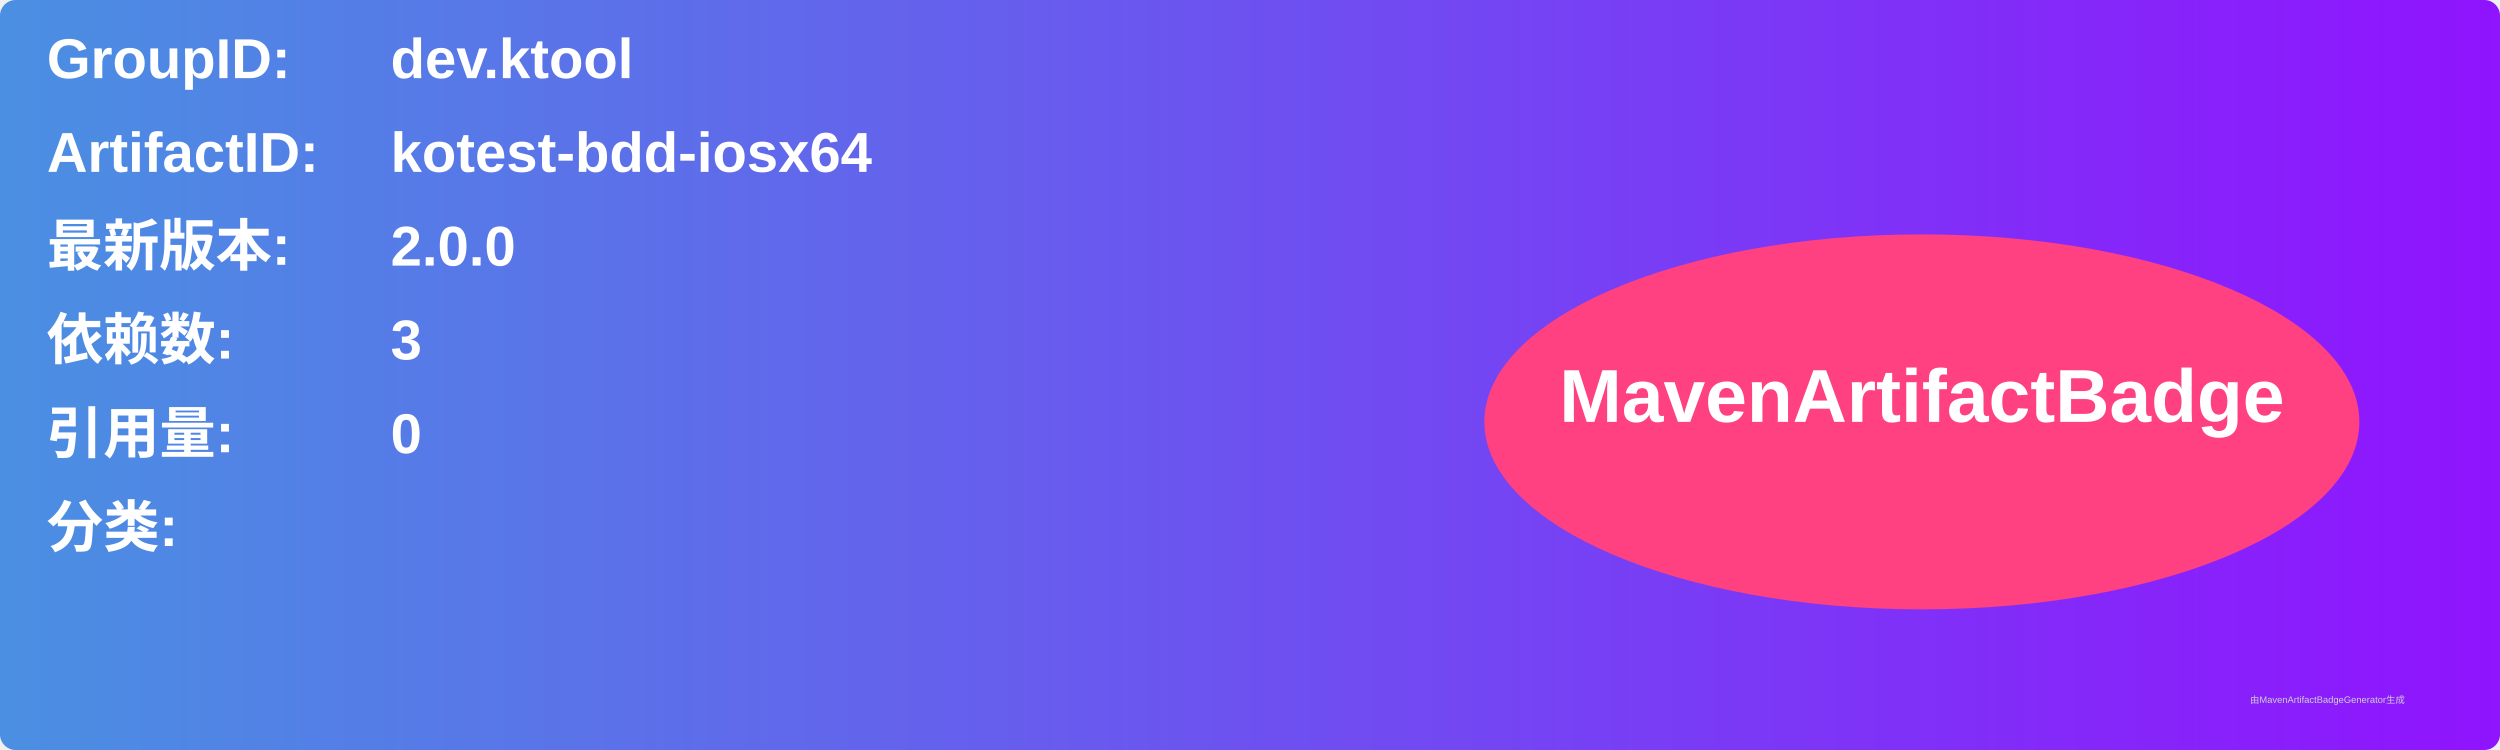
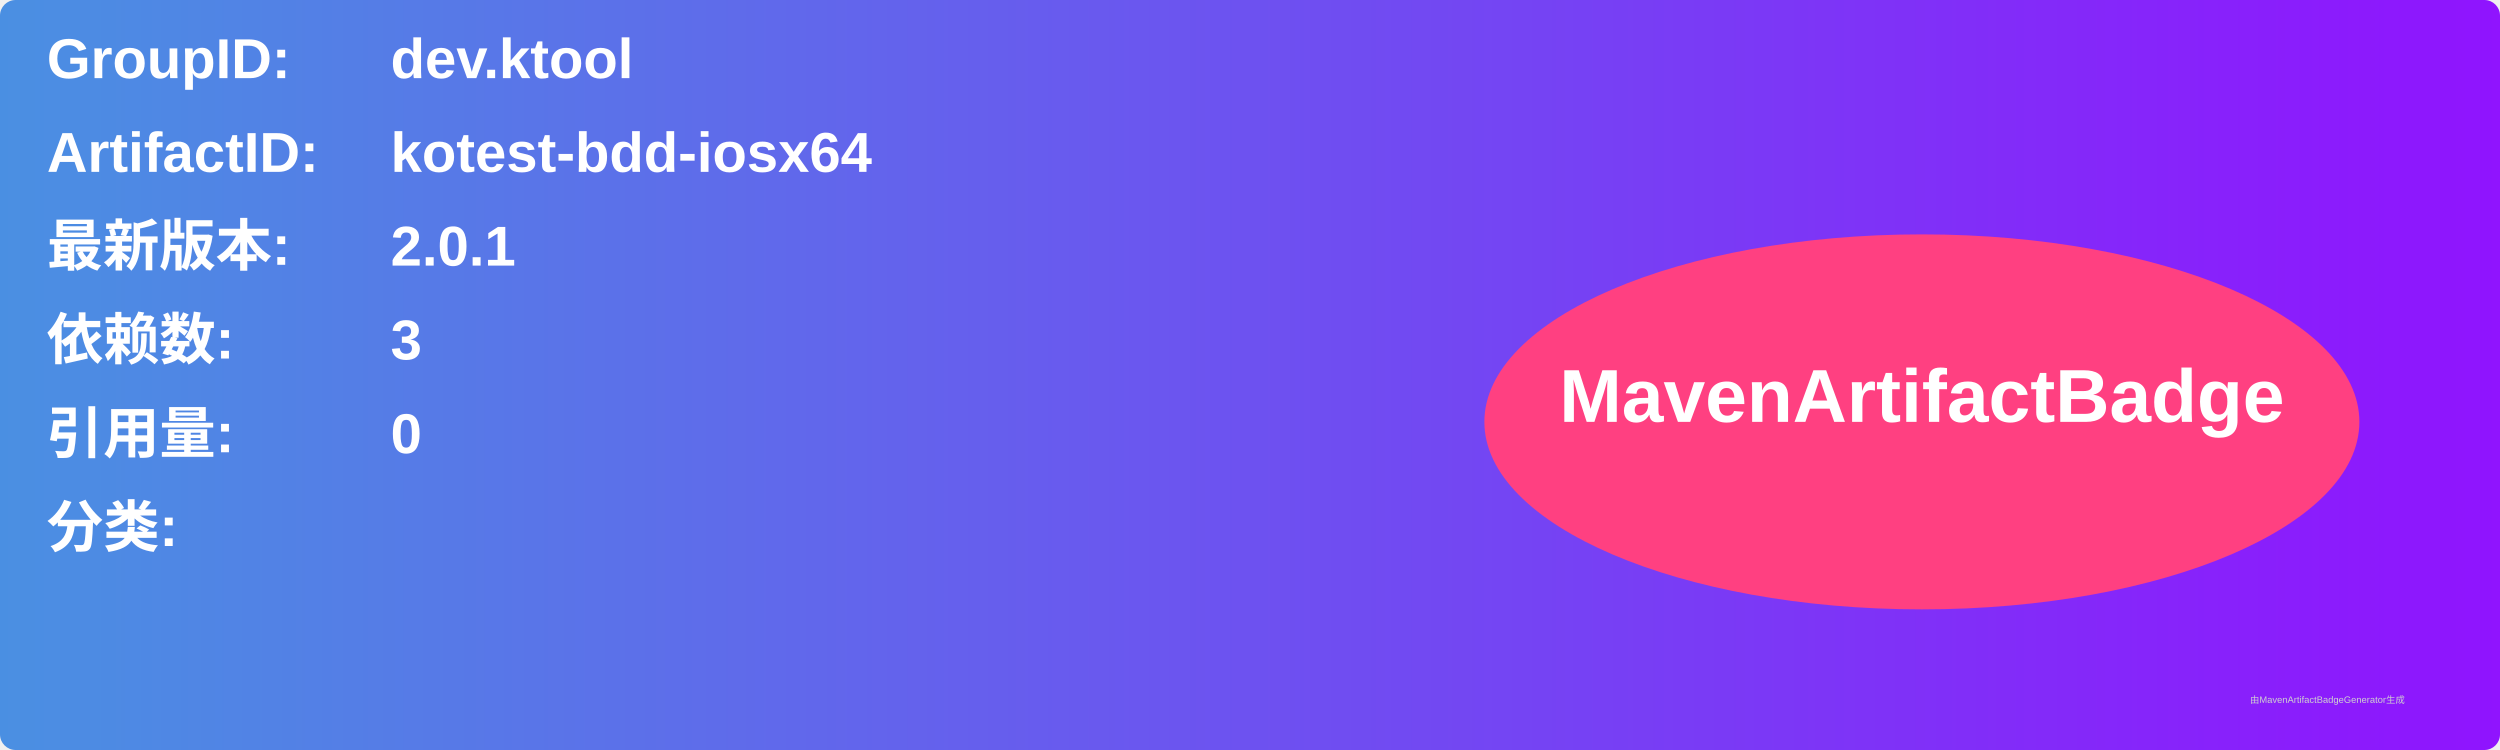
<svg xmlns="http://www.w3.org/2000/svg" width="800" height="240" viewBox="0 0 800 240">
  <linearGradient id="grad" x1="0%" y1="0%" x2="100%" y2="0%">
    <stop offset="0%" stop-color="#4a90e2" />
    <stop offset="100%" stop-color="#9013fe" />
  </linearGradient>
  <rect width="100%" height="100%" rx="5" ry="5" fill="url(#grad)" />
  <g transform="translate(15, 15)">
    <text x="0" y="10" font-family="Arial" font-size="18" fill="white" font-weight="bold" width="260">GroupID:</text>
    <text x="110" y="10" font-family="Arial" font-size="18" fill="white" font-weight="bold" width="460">dev.ktool</text>
    <text x="0" y="40" font-family="Arial" font-size="18" fill="white" font-weight="bold" width="260">ArtifactID:</text>
    <text x="110" y="40" font-family="Arial" font-size="18" fill="white" font-weight="bold" width="460">kotest-bdd-iosx64</text>
    <text x="0" y="70" font-family="Arial" font-size="18" fill="white" font-weight="bold">最新版本:</text>
    <text x="110" y="70" font-family="Arial" font-size="18" fill="white" font-weight="bold">
-       <tspan font-weight="bold">2.0.0</tspan>
+       <tspan font-weight="bold">2.0.1</tspan>
    </text>
    <text x="0" y="100" font-family="Arial" font-size="18" fill="white" font-weight="bold">依赖数: </text>
    <text x="110" y="100" font-family="Arial" font-size="18" fill="white">
      <tspan font-weight="bold">3</tspan>
    </text>
    <text x="0" y="130" font-family="Arial" font-size="18" fill="white" font-weight="bold">引用量: </text>
    <text x="110" y="130" font-family="Arial" font-size="18" fill="white">
      <tspan font-weight="bold">0</tspan>
    </text>
    <text x="0" y="160" font-family="Arial" font-size="18" fill="white" font-weight="bold">分类:</text>
    <text x="10" y="190" font-family="Arial" font-size="10" fill="white">
      <tspan font-weight="bold" />
    </text>
    <ellipse cx="600" cy="120" rx="140" ry="60" fill="#ff4081" />
    <text x="600" y="120" text-anchor="middle" font-family="Arial" font-size="24" fill="white" font-weight="bold">MavenArtifactBadge</text>
  </g>
  <text x="720" y="225" font-family="Arial" font-size="3" fill="#d0d0d0">由MavenArtifactBadgeGenerator生成</text>
</svg>
